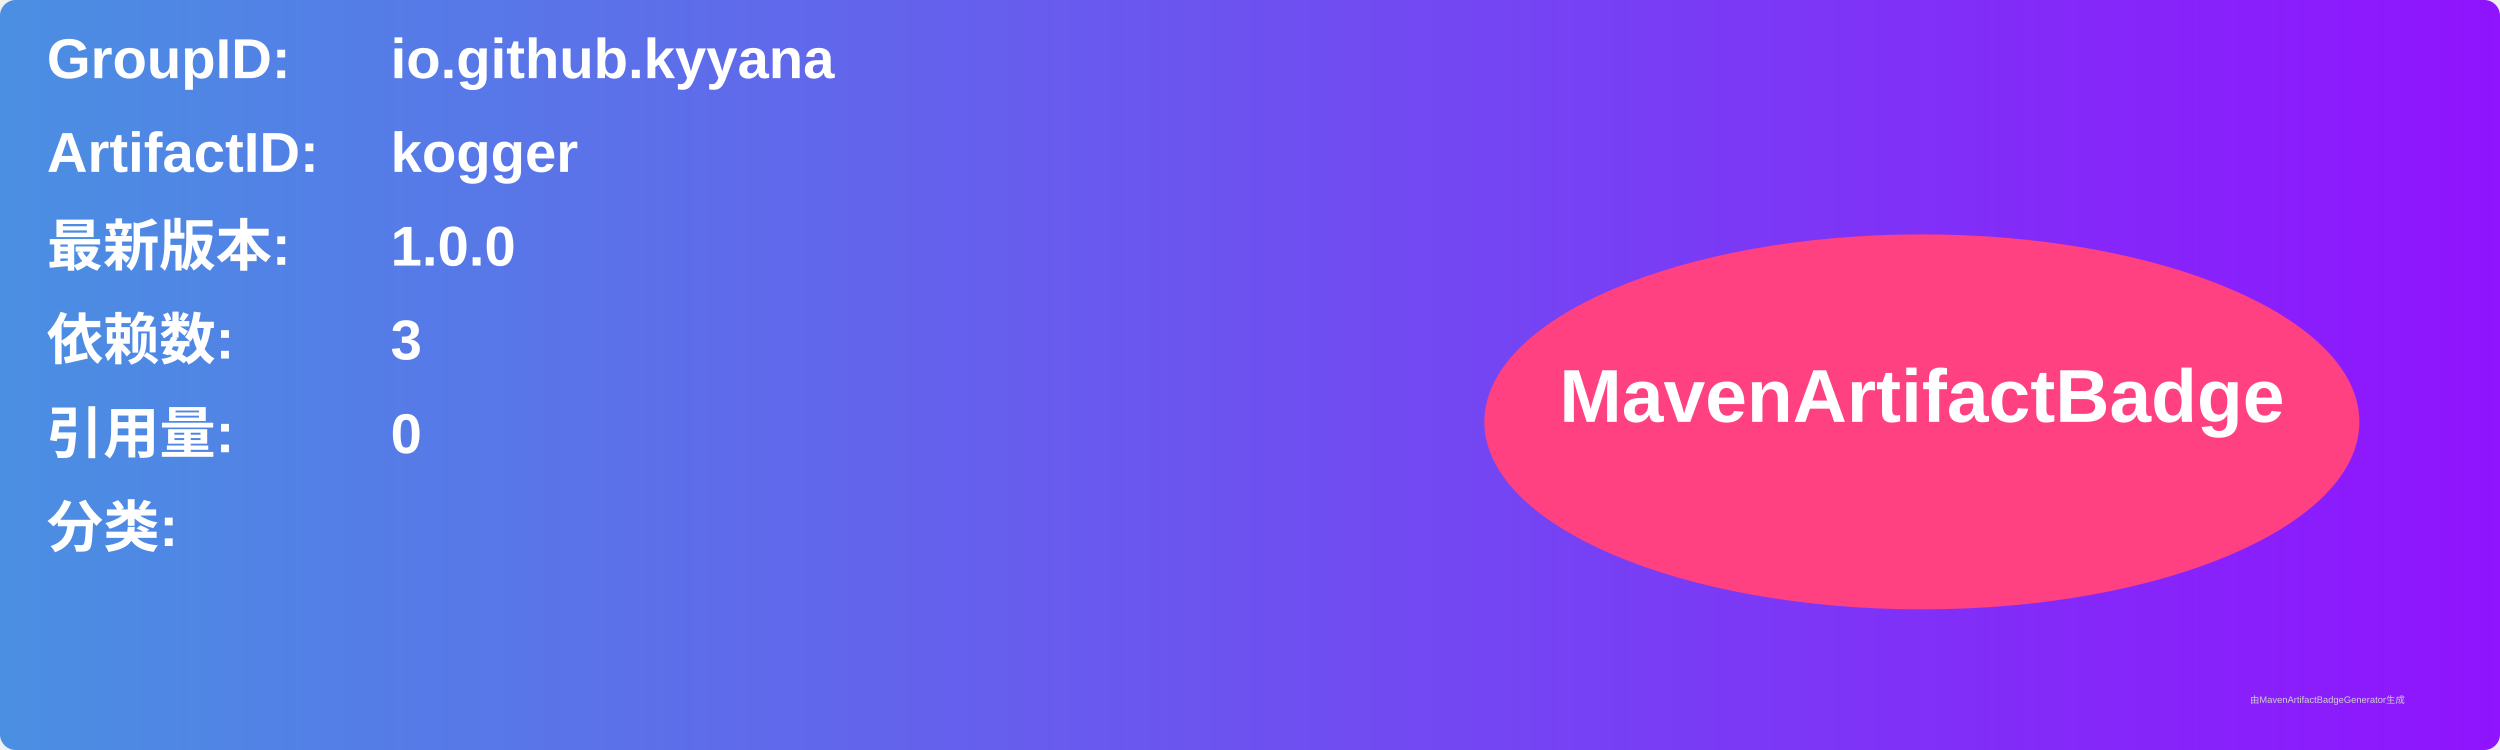
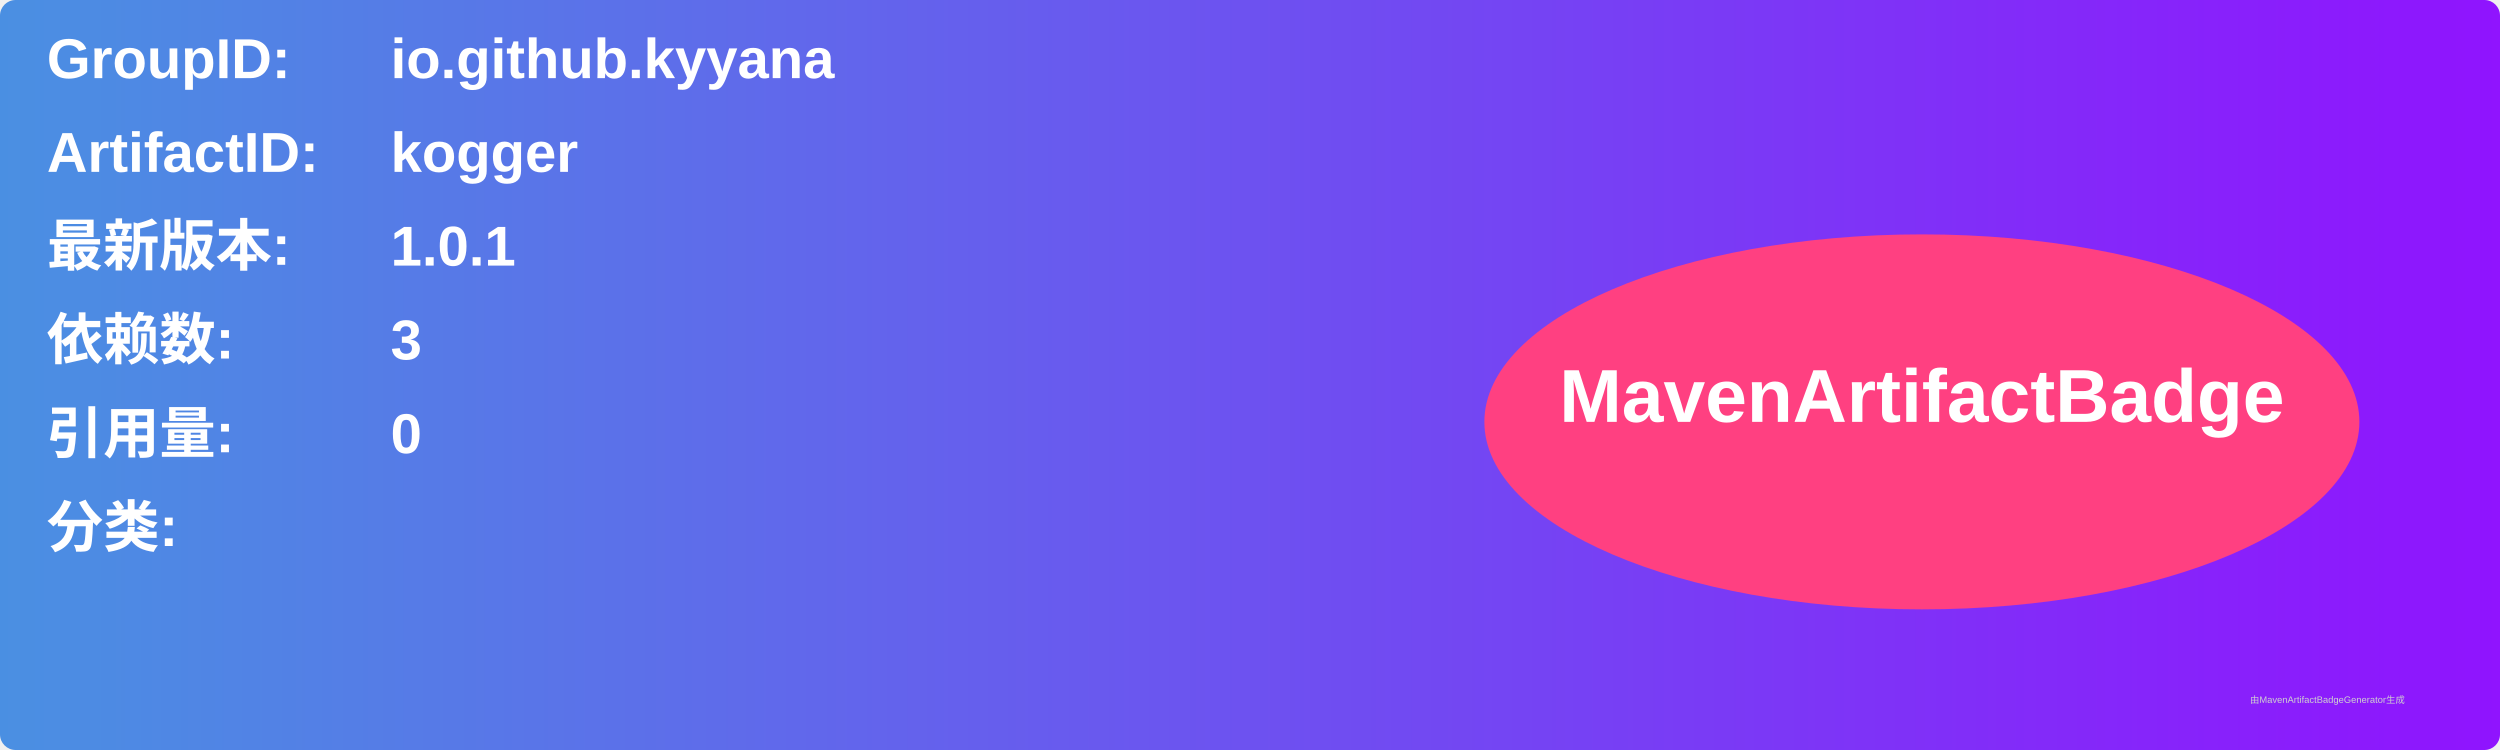
<svg xmlns="http://www.w3.org/2000/svg" width="800" height="240" viewBox="0 0 800 240">
  <linearGradient id="grad" x1="0%" y1="0%" x2="100%" y2="0%">
    <stop offset="0%" stop-color="#4a90e2" />
    <stop offset="100%" stop-color="#9013fe" />
  </linearGradient>
  <rect width="100%" height="100%" rx="5" ry="5" fill="url(#grad)" />
  <g transform="translate(15, 15)">
    <text x="0" y="10" font-family="Arial" font-size="18" fill="white" font-weight="bold" width="260">GroupID:</text>
    <text x="110" y="10" font-family="Arial" font-size="18" fill="white" font-weight="bold" width="460">io.github.kyyana</text>
    <text x="0" y="40" font-family="Arial" font-size="18" fill="white" font-weight="bold" width="260">ArtifactID:</text>
    <text x="110" y="40" font-family="Arial" font-size="18" fill="white" font-weight="bold" width="460">kogger</text>
    <text x="0" y="70" font-family="Arial" font-size="18" fill="white" font-weight="bold">最新版本:</text>
    <text x="110" y="70" font-family="Arial" font-size="18" fill="white" font-weight="bold">
-       <tspan font-weight="bold">1.0.0</tspan>
+       <tspan font-weight="bold">1.0.1</tspan>
    </text>
    <text x="0" y="100" font-family="Arial" font-size="18" fill="white" font-weight="bold">依赖数: </text>
    <text x="110" y="100" font-family="Arial" font-size="18" fill="white">
      <tspan font-weight="bold">3</tspan>
    </text>
    <text x="0" y="130" font-family="Arial" font-size="18" fill="white" font-weight="bold">引用量: </text>
    <text x="110" y="130" font-family="Arial" font-size="18" fill="white">
      <tspan font-weight="bold">0</tspan>
    </text>
    <text x="0" y="160" font-family="Arial" font-size="18" fill="white" font-weight="bold">分类:</text>
    <text x="10" y="190" font-family="Arial" font-size="10" fill="white">
      <tspan font-weight="bold" />
    </text>
    <ellipse cx="600" cy="120" rx="140" ry="60" fill="#ff4081" />
    <text x="600" y="120" text-anchor="middle" font-family="Arial" font-size="24" fill="white" font-weight="bold">MavenArtifactBadge</text>
  </g>
  <text x="720" y="225" font-family="Arial" font-size="3" fill="#d0d0d0">由MavenArtifactBadgeGenerator生成</text>
</svg>
